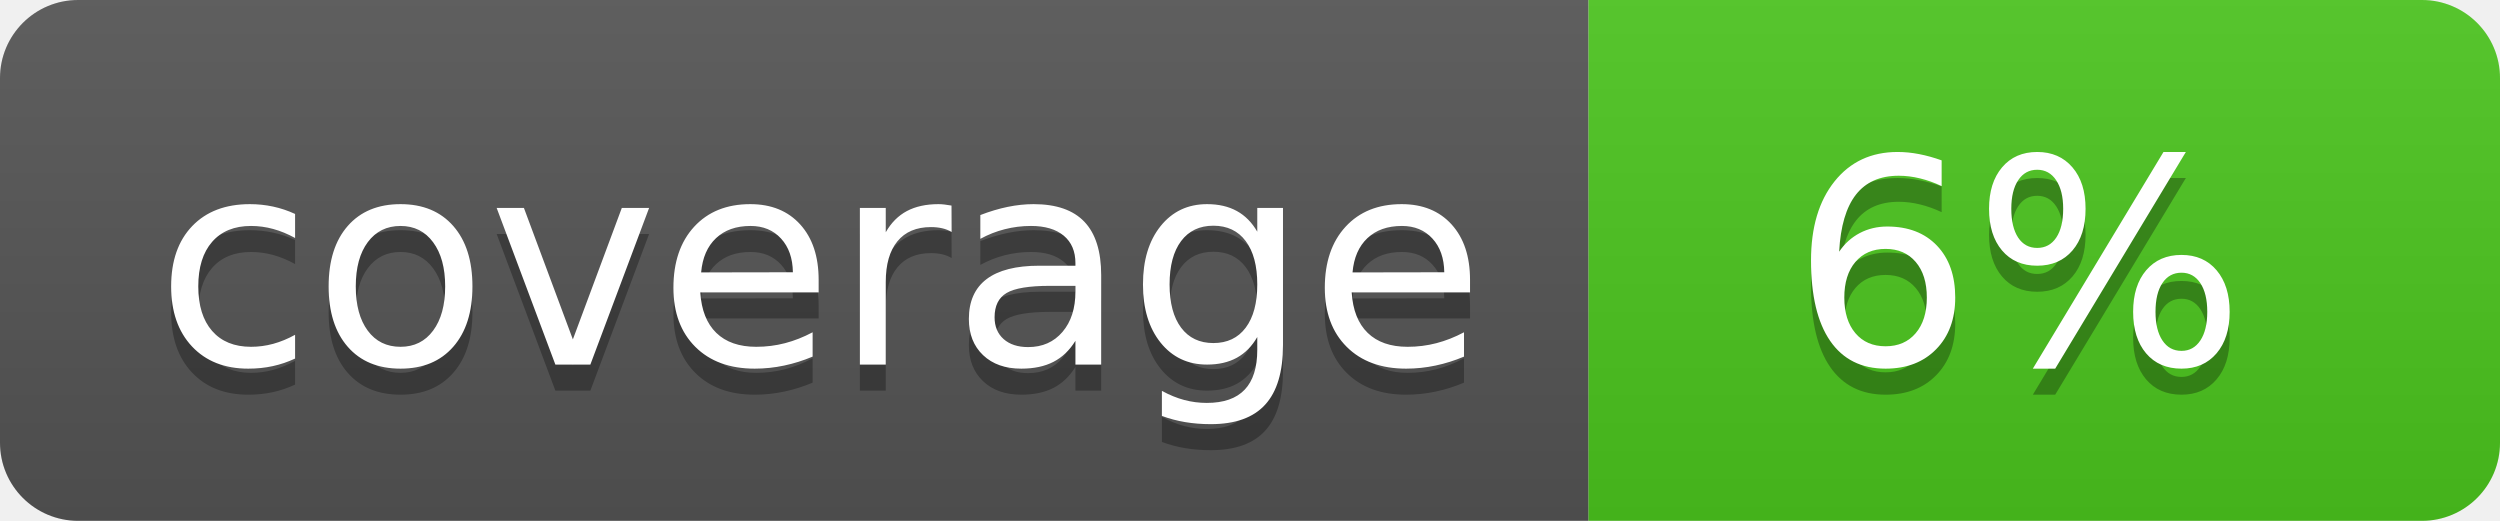
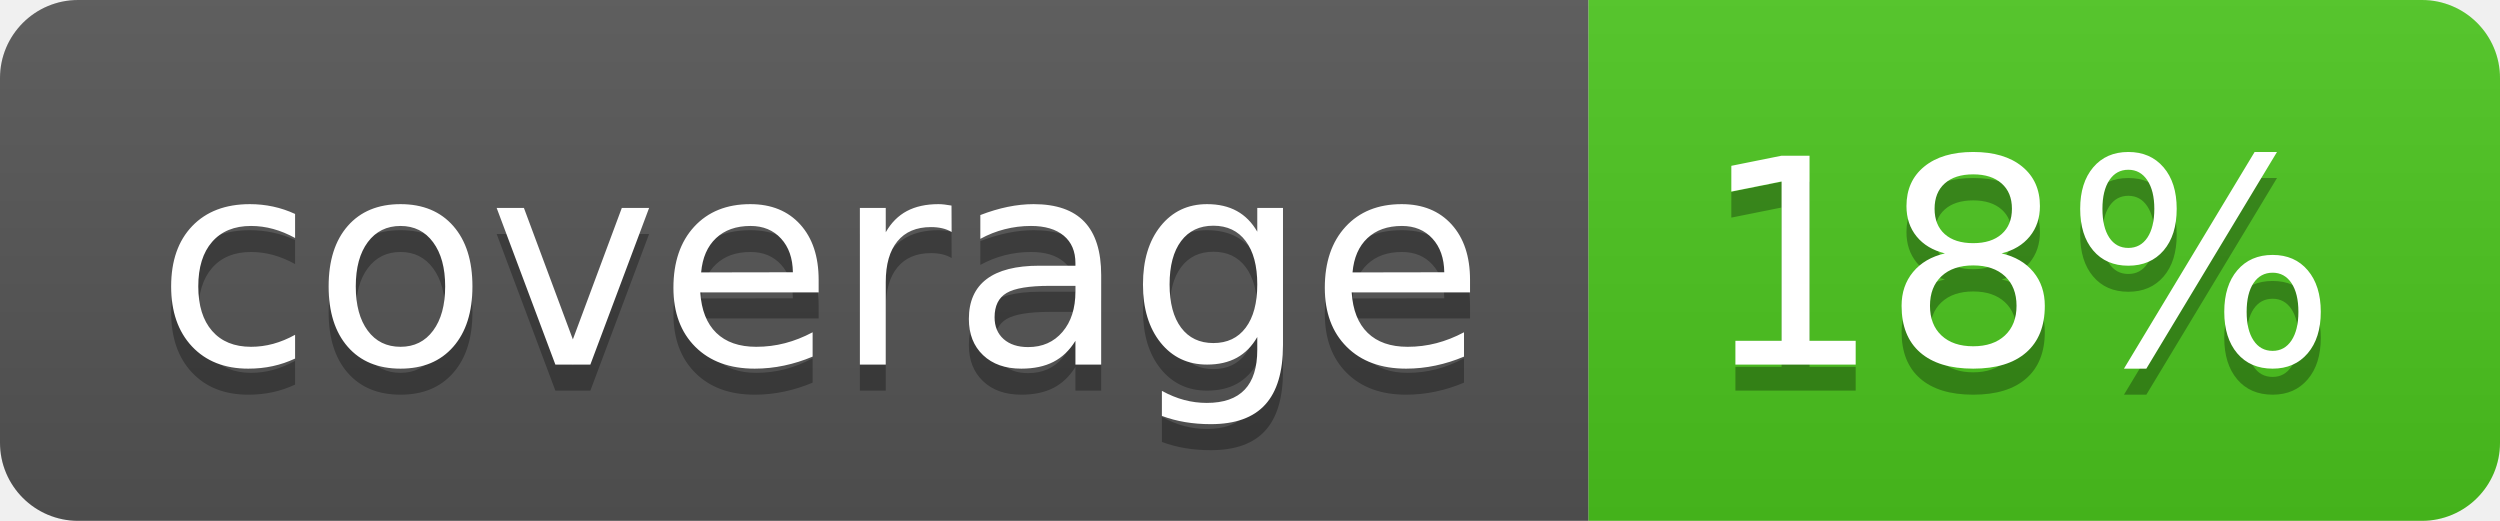
<svg xmlns="http://www.w3.org/2000/svg" width="96" height="20">
  <linearGradient id="b" x2="0" y2="100%">
    <stop offset="0" stop-color="#bbb" stop-opacity=".1" />
    <stop offset="1" stop-opacity=".1" />
  </linearGradient>
  <clipPath id="a">
    <rect width="96" height="20" rx="3" fill="#fff" />
  </clipPath>
  <g clip-path="url(#a)">
    <path fill="#555" d="M0 0h61v20H0z" />
    <path fill="#4CC61E" d="M61 0h35v20H61z" />
    <path fill="url(#b)" d="M0 0h96v20H0z" />
  </g>
  <g fill="#fff" text-anchor="middle" font-family="DejaVu Sans,Verdana,Geneva,sans-serif" font-size="110">
    <text x="315" y="150" fill="#010101" fill-opacity=".3" transform="scale(.1)" textLength="510">coverage</text>
    <text x="315" y="140" transform="scale(.1)" textLength="510">coverage</text>
-     <text x="775" y="150" fill="#010101" fill-opacity=".3" transform="scale(.1)" textLength="250">6%</text>
-     <text x="775" y="140" transform="scale(.1)" textLength="250">6%</text>
+     <text x="775" y="150" fill="#010101" fill-opacity=".3" transform="scale(.1)" textLength="250">18%</text>
+     <text x="775" y="140" transform="scale(.1)" textLength="250">18%</text>
  </g>
</svg>
